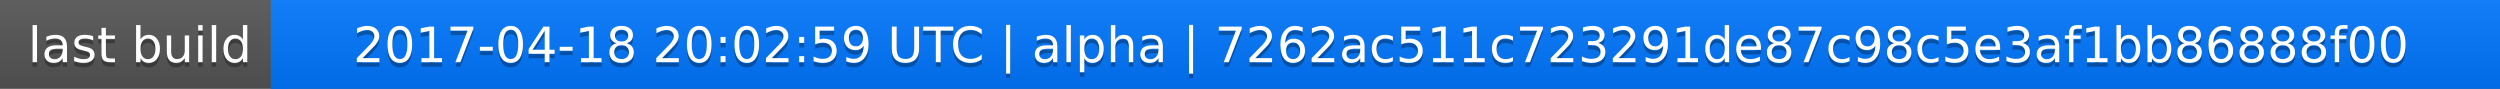
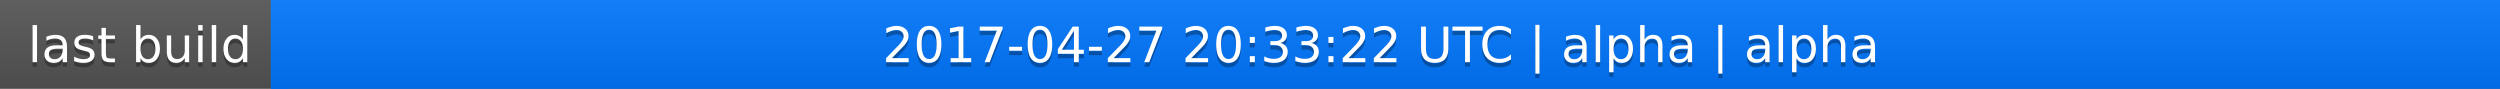
<svg xmlns="http://www.w3.org/2000/svg" width="563" height="20">
  <linearGradient id="a" x2="0" y2="100%">
    <stop offset="0" stop-color="#bbb" stop-opacity=".1" />
    <stop offset="1" stop-opacity=".1" />
  </linearGradient>
  <rect rx="0" width="563" height="20" fill="#555" />
  <rect rx="0" x="61" width="502" height="20" fill="#07f" />
  <path fill="#07f" d="M61 0h4v20h-4z" />
  <rect rx="0" width="563" height="20" fill="url(#a)" />
  <g fill="#fff" text-anchor="middle" font-family="DejaVu Sans,Verdana,Geneva,sans-serif" font-size="11">
    <text x="31.5" y="15" fill="#010101" fill-opacity=".3">last build</text>
    <text x="31.5" y="14">last build</text>
-     <text x="311" y="15" fill="#010101" fill-opacity=".3">2017-04-18 20:02:59 UTC | alpha | 7262ac511c723291de87c98c5e3af1bb86888f00</text>
-     <text x="311" y="14">2017-04-18 20:02:59 UTC | alpha | 7262ac511c723291de87c98c5e3af1bb86888f00</text>
+     <text x="311" y="15" fill="#010101" fill-opacity=".3">2017-04-27 20:33:22 UTC | alpha | alpha</text>
+     <text x="311" y="14">2017-04-27 20:33:22 UTC | alpha | alpha</text>
  </g>
</svg>
